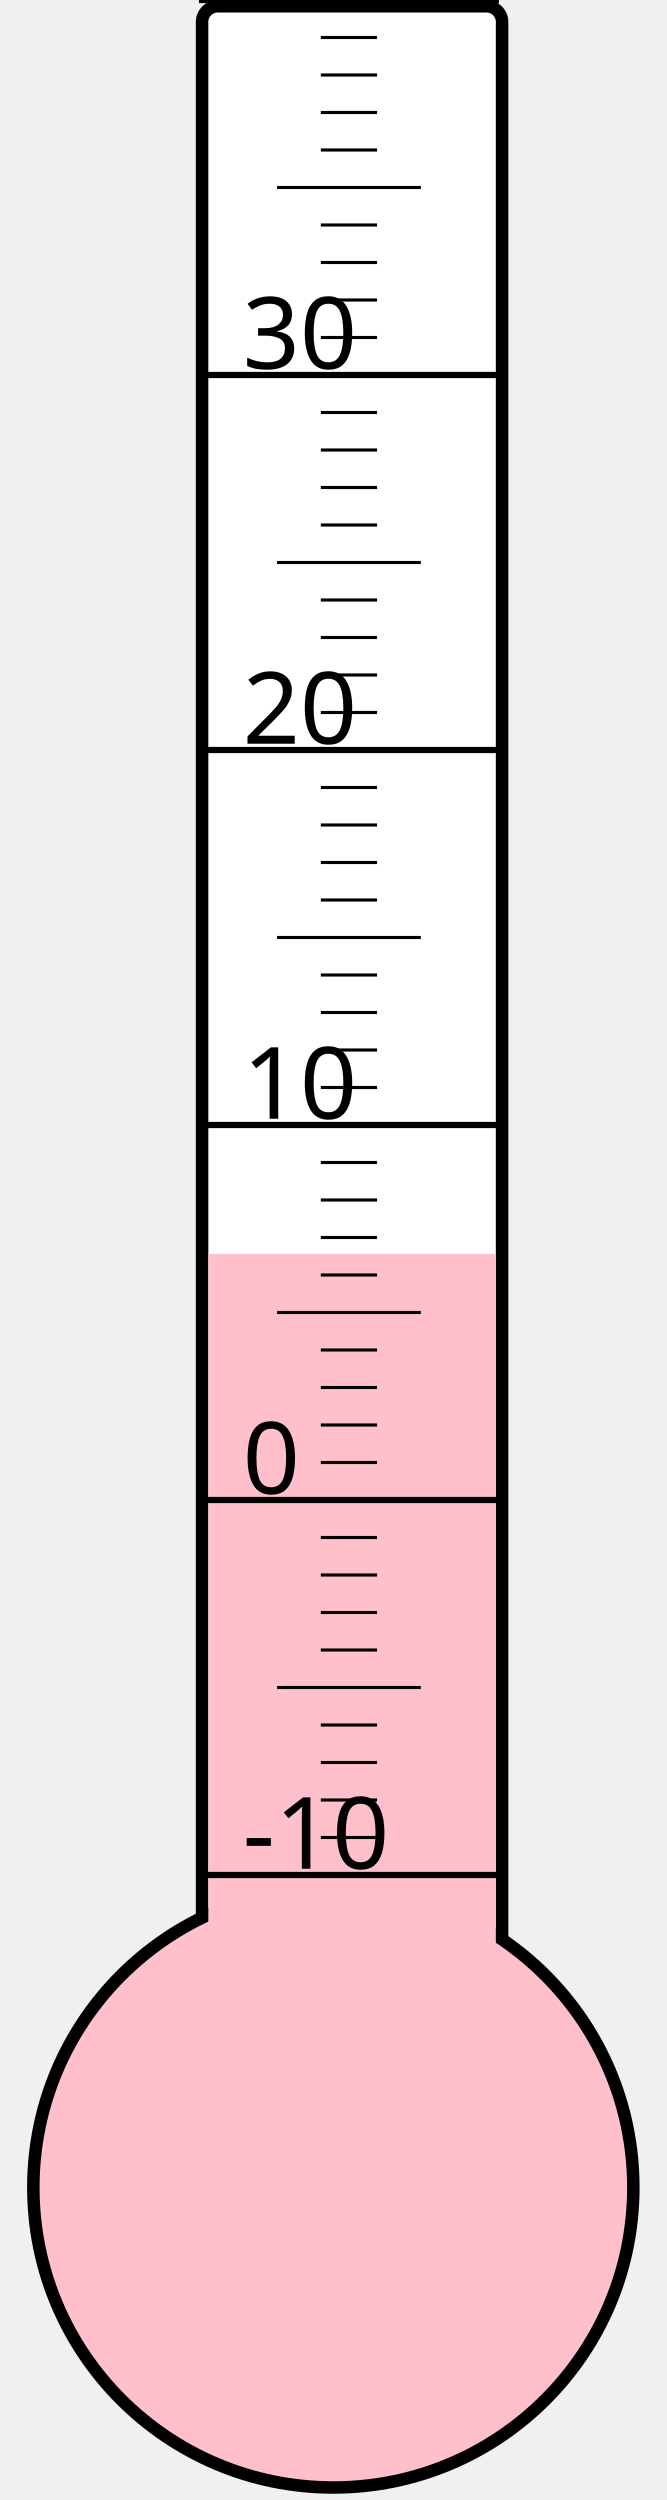
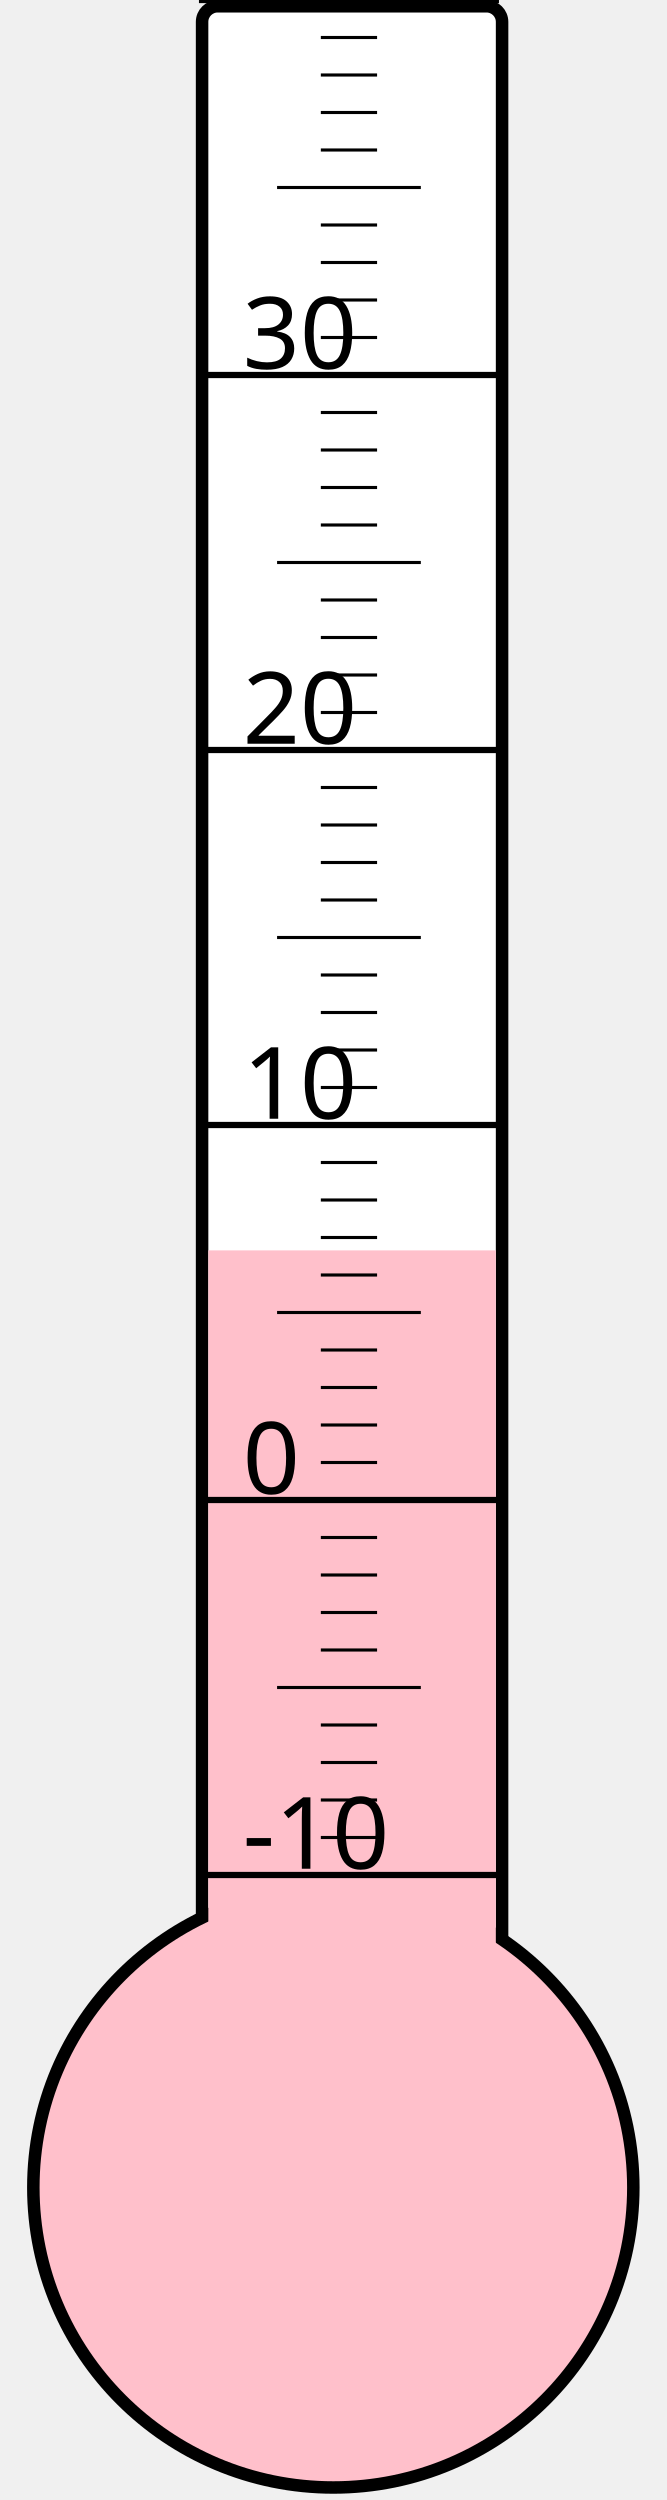
<svg xmlns="http://www.w3.org/2000/svg" width="40px" height="150px" viewBox="0 0 200 800">
  <rect width="200" height="800" x="0" y="0" style="fill: #ffffeb; fill-opacity: 0;" />
  <rect width="96" height="680" x="58" y="2" rx="5" ry="5" style="fill: white; fill-opacity: 1; stroke: black; stroke-width: 4;" />
  <circle cx="100" cy="700" r="96" style="fill: pink; stroke: black; stroke-width: 4;" />
-   <rect width="92" height="298.75" x="60" y="401.25" style="fill: pink; fill-opacity: 1; stroke-width: 0;" />
+   <rect width="92" height="299.875" x="60" y="400.125" style="fill: pink; fill-opacity: 1; stroke-width: 0;" />
  <text x="71" y="598" style="font-family: sans-serif; font-size: 24pt;">-10</text>
  <text x="71" y="478" style="font-family: sans-serif; font-size: 24pt;">0</text>
  <text x="71" y="358" style="font-family: sans-serif; font-size: 24pt;">10</text>
  <text x="71" y="238" style="font-family: sans-serif; font-size: 24pt;">20</text>
  <text x="71" y="118" style="font-family: sans-serif; font-size: 24pt;">30</text>
  <g style="stroke: black;">
    <line x1="57" y1="600" x2="153" y2="600" style="stroke-width: 2;" />
    <line x1="96" y1="588" x2="114" y2="588" style="stroke-width: 1;" />
    <line x1="96" y1="576" x2="114" y2="576" style="stroke-width: 1;" />
    <line x1="96" y1="564" x2="114" y2="564" style="stroke-width: 1;" />
    <line x1="96" y1="552" x2="114" y2="552" style="stroke-width: 1;" />
    <line x1="82" y1="540" x2="128" y2="540" style="stroke-width: 1;" />
    <line x1="96" y1="528" x2="114" y2="528" style="stroke-width: 1;" />
    <line x1="96" y1="516" x2="114" y2="516" style="stroke-width: 1;" />
    <line x1="96" y1="504" x2="114" y2="504" style="stroke-width: 1;" />
    <line x1="96" y1="492" x2="114" y2="492" style="stroke-width: 1;" />
    <line x1="57" y1="480" x2="153" y2="480" style="stroke-width: 2;" />
    <line x1="96" y1="468" x2="114" y2="468" style="stroke-width: 1;" />
    <line x1="96" y1="456" x2="114" y2="456" style="stroke-width: 1;" />
    <line x1="96" y1="444" x2="114" y2="444" style="stroke-width: 1;" />
    <line x1="96" y1="432" x2="114" y2="432" style="stroke-width: 1;" />
    <line x1="82" y1="420" x2="128" y2="420" style="stroke-width: 1;" />
    <line x1="96" y1="408" x2="114" y2="408" style="stroke-width: 1;" />
    <line x1="96" y1="396" x2="114" y2="396" style="stroke-width: 1;" />
    <line x1="96" y1="384" x2="114" y2="384" style="stroke-width: 1;" />
    <line x1="96" y1="372" x2="114" y2="372" style="stroke-width: 1;" />
    <line x1="57" y1="360" x2="153" y2="360" style="stroke-width: 2;" />
    <line x1="96" y1="348" x2="114" y2="348" style="stroke-width: 1;" />
    <line x1="96" y1="336" x2="114" y2="336" style="stroke-width: 1;" />
    <line x1="96" y1="324" x2="114" y2="324" style="stroke-width: 1;" />
    <line x1="96" y1="312" x2="114" y2="312" style="stroke-width: 1;" />
    <line x1="82" y1="300" x2="128" y2="300" style="stroke-width: 1;" />
    <line x1="96" y1="288" x2="114" y2="288" style="stroke-width: 1;" />
    <line x1="96" y1="276" x2="114" y2="276" style="stroke-width: 1;" />
    <line x1="96" y1="264" x2="114" y2="264" style="stroke-width: 1;" />
    <line x1="96" y1="252" x2="114" y2="252" style="stroke-width: 1;" />
    <line x1="57" y1="240" x2="153" y2="240" style="stroke-width: 2;" />
    <line x1="96" y1="228" x2="114" y2="228" style="stroke-width: 1;" />
    <line x1="96" y1="216" x2="114" y2="216" style="stroke-width: 1;" />
    <line x1="96" y1="204" x2="114" y2="204" style="stroke-width: 1;" />
    <line x1="96" y1="192" x2="114" y2="192" style="stroke-width: 1;" />
    <line x1="82" y1="180" x2="128" y2="180" style="stroke-width: 1;" />
    <line x1="96" y1="168" x2="114" y2="168" style="stroke-width: 1;" />
    <line x1="96" y1="156" x2="114" y2="156" style="stroke-width: 1;" />
    <line x1="96" y1="144" x2="114" y2="144" style="stroke-width: 1;" />
    <line x1="96" y1="132" x2="114" y2="132" style="stroke-width: 1;" />
    <line x1="57" y1="120" x2="153" y2="120" style="stroke-width: 2;" />
    <line x1="96" y1="108" x2="114" y2="108" style="stroke-width: 1;" />
    <line x1="96" y1="96" x2="114" y2="96" style="stroke-width: 1;" />
    <line x1="96" y1="84" x2="114" y2="84" style="stroke-width: 1;" />
    <line x1="96" y1="72" x2="114" y2="72" style="stroke-width: 1;" />
    <line x1="82" y1="60" x2="128" y2="60" style="stroke-width: 1;" />
    <line x1="96" y1="48" x2="114" y2="48" style="stroke-width: 1;" />
    <line x1="96" y1="36" x2="114" y2="36" style="stroke-width: 1;" />
    <line x1="96" y1="24" x2="114" y2="24" style="stroke-width: 1;" />
    <line x1="96" y1="12" x2="114" y2="12" style="stroke-width: 1;" />
    <line x1="57" y1="0" x2="153" y2="0" style="stroke-width: 2;" />
  </g>
</svg>
